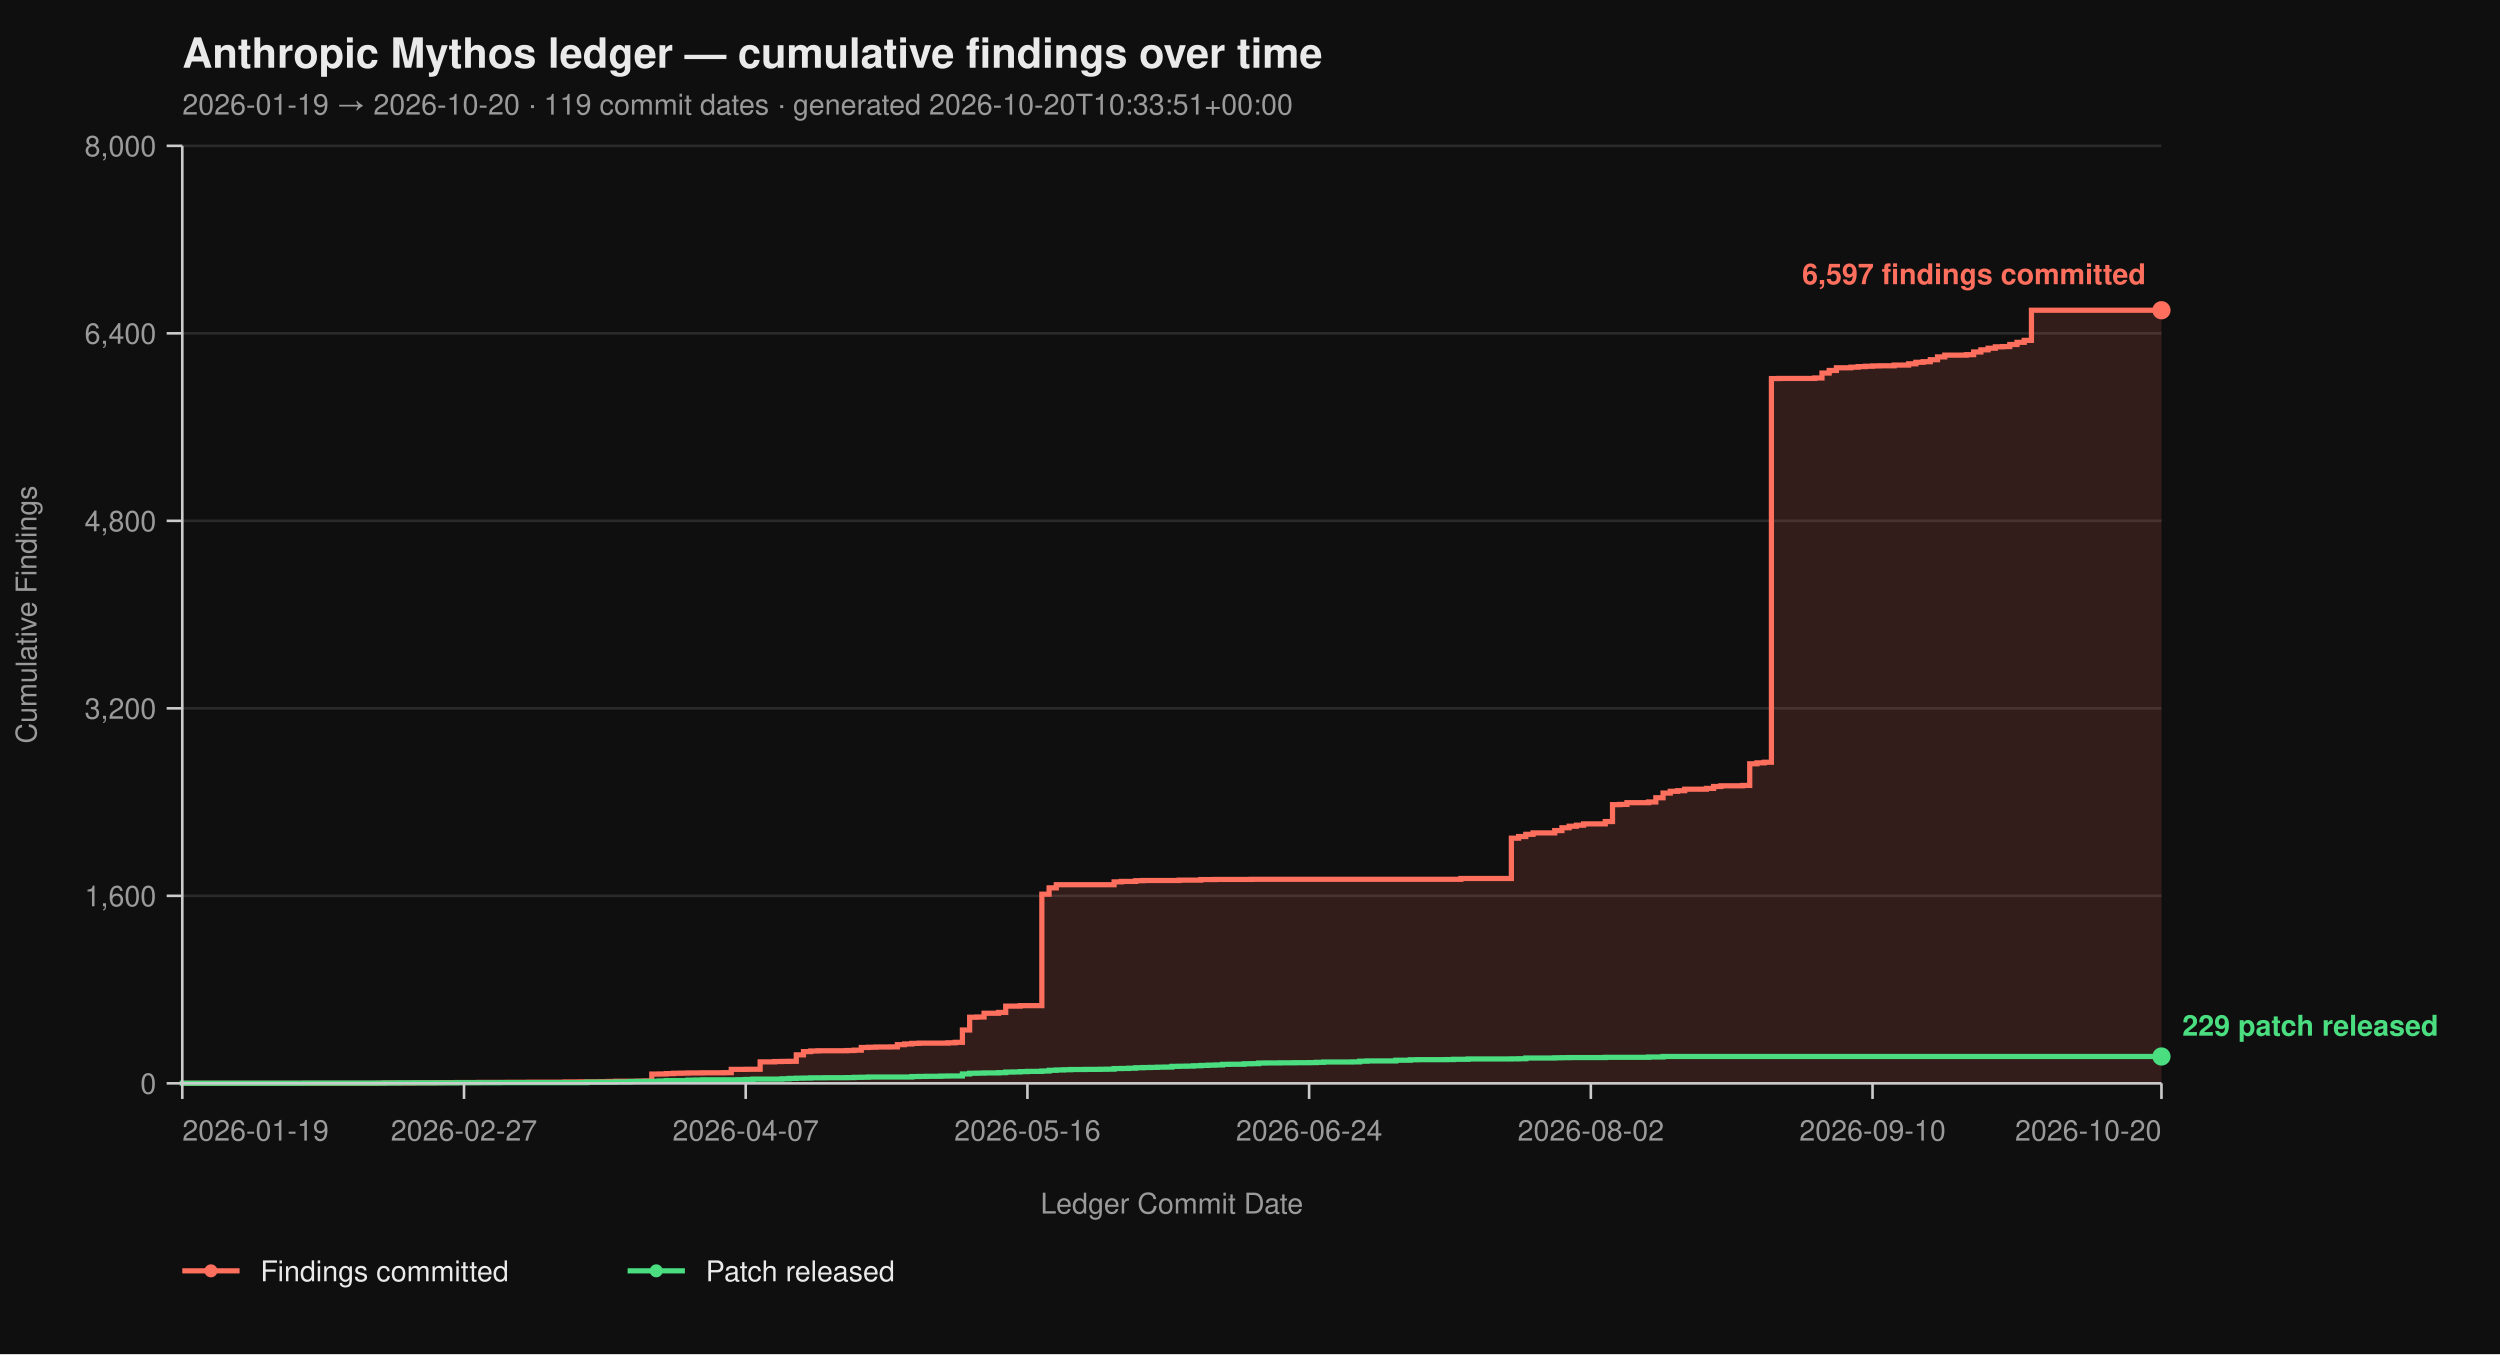
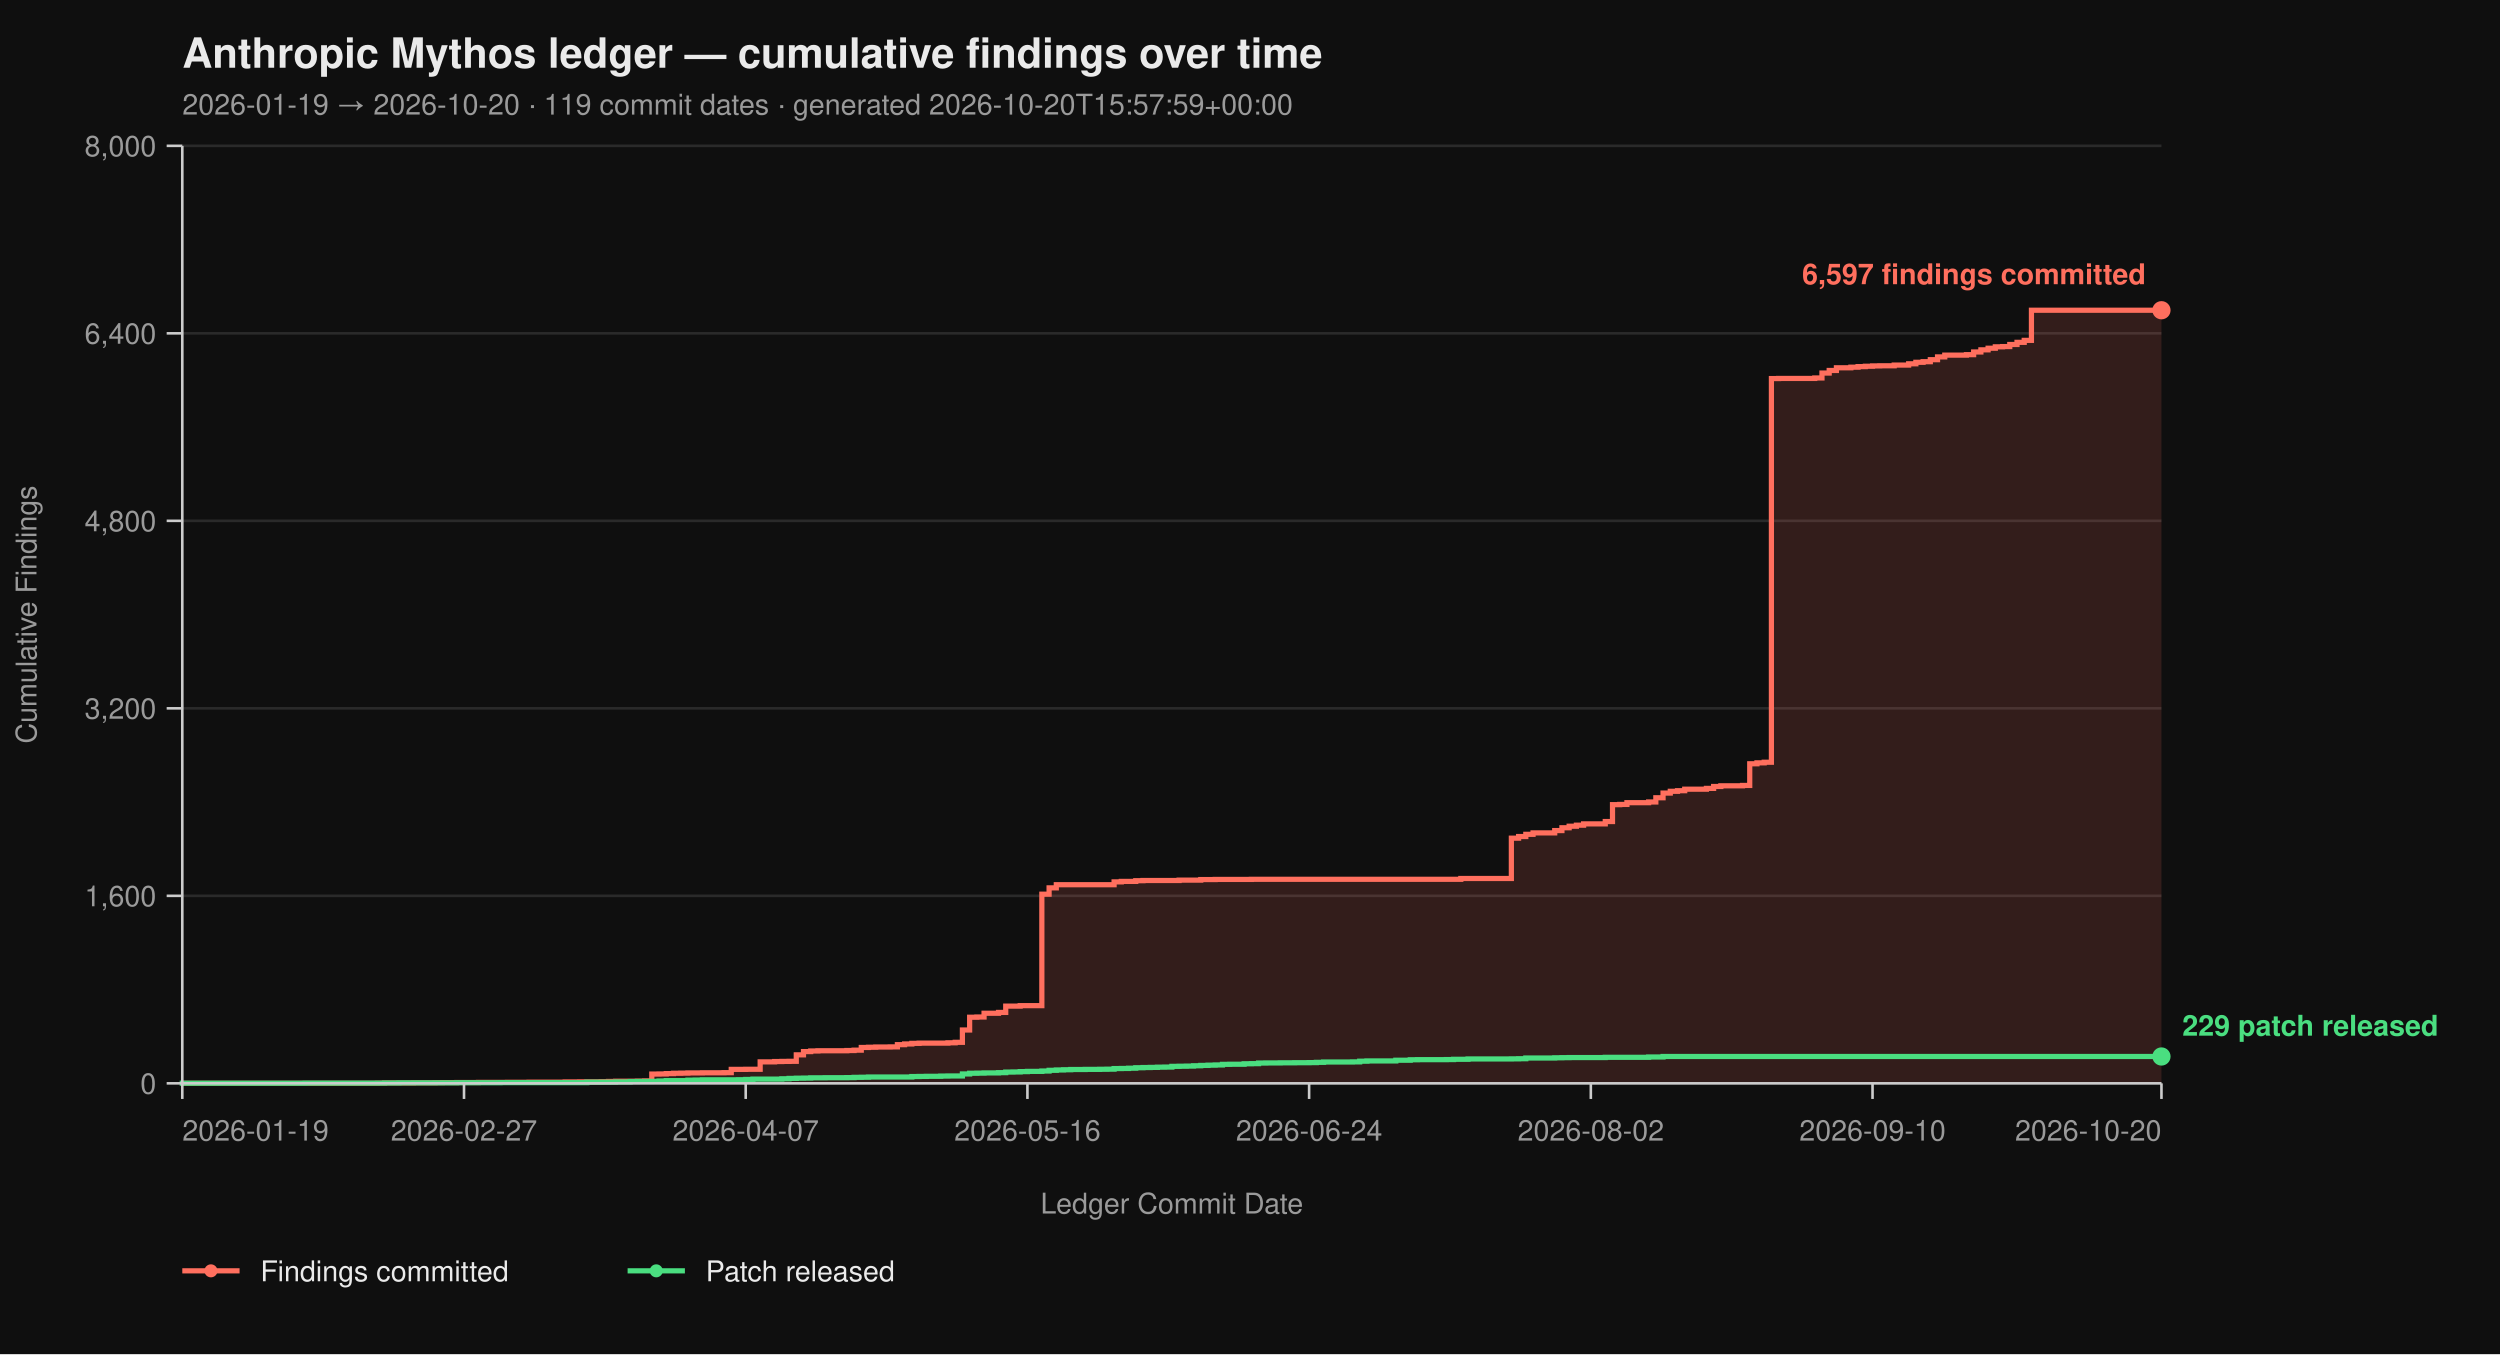
<svg xmlns="http://www.w3.org/2000/svg" viewBox="0 0 960 520" width="960" height="520" font-family="-apple-system, BlinkMacSystemFont, 'Segoe UI', Helvetica, Arial, sans-serif">
  <rect width="100%" height="100%" fill="#0f0f0f" />
  <text x="70" y="26" fill="#eaeaea" font-size="16" font-weight="700">Anthropic Mythos ledger — cumulative findings over time</text>
-   <text x="70" y="44" fill="#9a9a9a" font-size="11">2026-01-19 → 2026-10-20  ·  119 commit dates  ·  generated 2026-10-20T10:33:51+00:00</text>
+   <text x="70" y="44" fill="#9a9a9a" font-size="11">2026-01-19 → 2026-10-20  ·  119 commit dates  ·  generated 2026-10-20T15:57:59+00:00</text>
  <line x1="70" y1="416.00" x2="830" y2="416.00" stroke="#2a2a2a" stroke-width="1" />
  <line x1="70" y1="344.00" x2="830" y2="344.00" stroke="#2a2a2a" stroke-width="1" />
  <line x1="70" y1="272.00" x2="830" y2="272.00" stroke="#2a2a2a" stroke-width="1" />
  <line x1="70" y1="200.00" x2="830" y2="200.00" stroke="#2a2a2a" stroke-width="1" />
  <line x1="70" y1="128.00" x2="830" y2="128.00" stroke="#2a2a2a" stroke-width="1" />
  <line x1="70" y1="56.00" x2="830" y2="56.00" stroke="#2a2a2a" stroke-width="1" />
  <path d="M 70.00 416.00 L 144.89 416.00 L 144.89 415.95 L 147.66 415.95 L 147.66 415.87 L 158.76 415.87 L 158.76 415.82 L 167.08 415.82 L 167.08 415.77 L 169.85 415.77 L 169.85 415.73 L 175.40 415.73 L 175.40 415.69 L 183.72 415.69 L 183.72 415.64 L 194.82 415.64 L 194.82 415.60 L 203.14 415.60 L 203.14 415.55 L 217.01 415.55 L 217.01 415.46 L 222.55 415.46 L 222.55 415.42 L 230.88 415.42 L 230.88 415.37 L 233.65 415.37 L 233.65 415.28 L 236.42 415.28 L 236.42 415.19 L 244.74 415.19 L 244.74 415.14 L 247.52 415.14 L 247.52 415.06 L 250.29 415.06 L 250.29 412.44 L 253.07 412.44 L 253.07 412.40 L 255.84 412.40 L 255.84 412.26 L 258.61 412.26 L 258.61 412.13 L 261.39 412.13 L 261.39 412.08 L 264.16 412.08 L 264.16 412.00 L 269.71 412.00 L 269.71 411.95 L 278.03 411.95 L 278.03 411.90 L 280.80 411.90 L 280.80 410.64 L 286.35 410.64 L 286.35 410.60 L 291.90 410.60 L 291.90 407.76 L 297.45 407.76 L 297.45 407.63 L 300.22 407.63 L 300.22 407.58 L 302.99 407.58 L 302.99 407.54 L 305.77 407.54 L 305.77 405.06 L 308.54 405.06 L 308.54 403.81 L 311.31 403.81 L 311.31 403.58 L 314.09 403.58 L 314.09 403.49 L 325.18 403.49 L 325.18 403.40 L 327.96 403.40 L 327.96 403.26 L 330.73 403.26 L 330.73 402.23 L 333.50 402.23 L 333.50 402.14 L 336.28 402.14 L 336.28 402.05 L 341.82 402.05 L 341.82 402.00 L 344.60 402.00 L 344.60 401.15 L 347.37 401.15 L 347.37 400.88 L 350.15 400.88 L 350.15 400.65 L 352.92 400.65 L 352.92 400.56 L 364.01 400.56 L 364.01 400.43 L 366.79 400.43 L 366.79 400.25 L 369.56 400.25 L 369.56 395.52 L 372.34 395.52 L 372.34 390.62 L 375.11 390.62 L 375.11 390.53 L 377.88 390.53 L 377.88 389.09 L 383.43 389.09 L 383.43 388.77 L 386.20 388.77 L 386.20 386.35 L 391.75 386.35 L 391.75 386.17 L 400.07 386.17 L 400.07 343.37 L 402.85 343.37 L 402.85 340.94 L 405.62 340.94 L 405.62 339.73 L 427.81 339.73 L 427.81 338.64 L 430.58 338.64 L 430.58 338.46 L 436.13 338.46 L 436.13 338.19 L 438.91 338.19 L 438.91 338.11 L 452.77 338.11 L 452.77 337.97 L 461.09 337.97 L 461.09 337.75 L 466.64 337.75 L 466.64 337.70 L 480.51 337.70 L 480.51 337.65 L 560.95 337.65 L 560.95 337.34 L 580.36 337.34 L 580.36 321.86 L 583.14 321.86 L 583.14 321.23 L 585.91 321.23 L 585.91 320.38 L 588.69 320.38 L 588.69 319.83 L 597.01 319.83 L 597.01 318.94 L 599.78 318.94 L 599.78 317.86 L 602.55 317.86 L 602.55 317.27 L 605.33 317.27 L 605.33 316.87 L 608.10 316.87 L 608.10 316.37 L 616.42 316.37 L 616.42 315.47 L 619.20 315.47 L 619.20 308.99 L 621.97 308.99 L 621.97 308.90 L 624.74 308.90 L 624.74 308.23 L 633.07 308.23 L 633.07 307.96 L 635.84 307.96 L 635.84 306.34 L 638.61 306.34 L 638.61 304.54 L 641.39 304.54 L 641.39 303.86 L 644.16 303.86 L 644.16 303.63 L 646.93 303.63 L 646.93 303.05 L 655.26 303.05 L 655.26 302.74 L 658.03 302.74 L 658.03 302.01 L 660.80 302.01 L 660.80 301.75 L 669.12 301.75 L 669.12 301.61 L 671.90 301.61 L 671.90 293.29 L 674.67 293.29 L 674.67 292.93 L 677.45 292.93 L 677.45 292.70 L 680.22 292.70 L 680.22 145.37 L 682.99 145.37 L 682.99 145.32 L 696.86 145.32 L 696.86 145.14 L 699.64 145.14 L 699.64 143.25 L 702.41 143.25 L 702.41 142.26 L 705.18 142.26 L 705.18 141.23 L 710.73 141.23 L 710.73 141.00 L 713.50 141.00 L 713.50 140.78 L 716.28 140.78 L 716.28 140.64 L 719.05 140.64 L 719.05 140.51 L 721.82 140.51 L 721.82 140.46 L 727.37 140.46 L 727.37 140.19 L 732.92 140.19 L 732.92 139.70 L 735.69 139.70 L 735.69 139.12 L 738.47 139.12 L 738.47 138.89 L 741.24 138.89 L 741.24 138.12 L 744.01 138.12 L 744.01 137.05 L 746.79 137.05 L 746.79 136.37 L 755.11 136.37 L 755.11 136.19 L 757.88 136.19 L 757.88 135.16 L 760.66 135.16 L 760.66 134.34 L 763.43 134.34 L 763.43 133.72 L 766.20 133.72 L 766.20 133.18 L 768.98 133.18 L 768.98 133.08 L 771.75 133.08 L 771.75 132.28 L 774.53 132.28 L 774.53 131.46 L 777.30 131.46 L 777.30 130.70 L 780.07 130.70 L 780.07 119.13 L 830.00 119.13 L 830.00 416.00 Z" fill="#ff6f5e26" stroke="none" />
  <path d="M 70.00 416.00 L 144.89 416.00 L 144.89 415.95 L 147.66 415.95 L 147.66 415.87 L 158.76 415.87 L 158.76 415.82 L 167.08 415.82 L 167.08 415.77 L 169.85 415.77 L 169.85 415.73 L 175.40 415.73 L 175.40 415.69 L 183.72 415.69 L 183.72 415.64 L 194.82 415.64 L 194.82 415.60 L 203.14 415.60 L 203.14 415.55 L 217.01 415.55 L 217.01 415.46 L 222.55 415.46 L 222.55 415.42 L 230.88 415.42 L 230.88 415.37 L 233.65 415.37 L 233.65 415.28 L 236.42 415.28 L 236.42 415.19 L 244.74 415.19 L 244.74 415.14 L 247.52 415.14 L 247.52 415.06 L 250.29 415.06 L 250.29 412.44 L 253.07 412.44 L 253.07 412.40 L 255.84 412.40 L 255.84 412.26 L 258.61 412.26 L 258.61 412.13 L 261.39 412.13 L 261.39 412.08 L 264.16 412.08 L 264.16 412.00 L 269.71 412.00 L 269.71 411.95 L 278.03 411.95 L 278.03 411.90 L 280.80 411.90 L 280.80 410.64 L 286.35 410.64 L 286.35 410.60 L 291.90 410.60 L 291.90 407.76 L 297.45 407.76 L 297.45 407.63 L 300.22 407.63 L 300.22 407.58 L 302.99 407.58 L 302.99 407.54 L 305.77 407.54 L 305.77 405.06 L 308.54 405.06 L 308.54 403.81 L 311.31 403.81 L 311.31 403.58 L 314.09 403.58 L 314.09 403.49 L 325.18 403.49 L 325.18 403.40 L 327.96 403.40 L 327.96 403.26 L 330.73 403.26 L 330.73 402.23 L 333.50 402.23 L 333.50 402.14 L 336.28 402.14 L 336.28 402.05 L 341.82 402.05 L 341.82 402.00 L 344.60 402.00 L 344.60 401.15 L 347.37 401.15 L 347.37 400.88 L 350.15 400.88 L 350.15 400.65 L 352.92 400.65 L 352.92 400.56 L 364.01 400.56 L 364.01 400.43 L 366.79 400.43 L 366.79 400.25 L 369.56 400.25 L 369.56 395.52 L 372.34 395.52 L 372.34 390.62 L 375.11 390.62 L 375.11 390.53 L 377.88 390.53 L 377.88 389.09 L 383.43 389.09 L 383.43 388.77 L 386.20 388.77 L 386.20 386.35 L 391.75 386.35 L 391.75 386.17 L 400.07 386.17 L 400.07 343.37 L 402.85 343.37 L 402.85 340.94 L 405.62 340.94 L 405.62 339.73 L 427.81 339.73 L 427.81 338.64 L 430.58 338.64 L 430.58 338.46 L 436.13 338.46 L 436.13 338.19 L 438.91 338.19 L 438.91 338.11 L 452.77 338.11 L 452.77 337.97 L 461.09 337.97 L 461.09 337.75 L 466.64 337.75 L 466.64 337.70 L 480.51 337.70 L 480.51 337.65 L 560.95 337.65 L 560.95 337.34 L 580.36 337.34 L 580.36 321.86 L 583.14 321.86 L 583.14 321.23 L 585.91 321.23 L 585.91 320.38 L 588.69 320.38 L 588.69 319.83 L 597.01 319.83 L 597.01 318.94 L 599.78 318.94 L 599.78 317.86 L 602.55 317.86 L 602.55 317.27 L 605.33 317.27 L 605.33 316.87 L 608.10 316.87 L 608.10 316.37 L 616.42 316.37 L 616.42 315.47 L 619.20 315.47 L 619.20 308.99 L 621.97 308.99 L 621.97 308.90 L 624.74 308.90 L 624.74 308.23 L 633.07 308.23 L 633.07 307.96 L 635.84 307.96 L 635.84 306.34 L 638.61 306.34 L 638.61 304.54 L 641.39 304.54 L 641.39 303.86 L 644.16 303.86 L 644.16 303.63 L 646.93 303.63 L 646.93 303.05 L 655.26 303.05 L 655.26 302.74 L 658.03 302.74 L 658.03 302.01 L 660.80 302.01 L 660.80 301.75 L 669.12 301.75 L 669.12 301.61 L 671.90 301.61 L 671.90 293.29 L 674.67 293.29 L 674.67 292.93 L 677.45 292.93 L 677.45 292.70 L 680.22 292.70 L 680.22 145.37 L 682.99 145.37 L 682.99 145.32 L 696.86 145.32 L 696.86 145.14 L 699.64 145.14 L 699.64 143.25 L 702.41 143.25 L 702.41 142.26 L 705.18 142.26 L 705.18 141.23 L 710.73 141.23 L 710.73 141.00 L 713.50 141.00 L 713.50 140.78 L 716.28 140.78 L 716.28 140.64 L 719.05 140.64 L 719.05 140.51 L 721.82 140.51 L 721.82 140.46 L 727.37 140.46 L 727.37 140.19 L 732.92 140.19 L 732.92 139.70 L 735.69 139.70 L 735.69 139.12 L 738.47 139.12 L 738.47 138.89 L 741.24 138.89 L 741.24 138.12 L 744.01 138.12 L 744.01 137.05 L 746.79 137.05 L 746.79 136.37 L 755.11 136.37 L 755.11 136.19 L 757.88 136.19 L 757.88 135.16 L 760.66 135.16 L 760.66 134.34 L 763.43 134.34 L 763.43 133.72 L 766.20 133.72 L 766.20 133.18 L 768.98 133.18 L 768.98 133.08 L 771.75 133.08 L 771.75 132.28 L 774.53 132.28 L 774.53 131.46 L 777.30 131.46 L 777.30 130.70 L 780.07 130.70 L 780.07 119.13 L 830.00 119.13" fill="none" stroke="#ff6f5e" stroke-width="2" stroke-linejoin="miter" stroke-linecap="butt" />
  <path d="M 70.00 416.00 L 70.00 416.00 L 70.00 415.95 L 117.15 415.95 L 117.15 415.91 L 147.66 415.91 L 147.66 415.87 L 153.21 415.87 L 153.21 415.82 L 175.40 415.82 L 175.40 415.77 L 192.04 415.77 L 192.04 415.73 L 225.33 415.73 L 225.33 415.55 L 236.42 415.55 L 236.42 415.46 L 241.97 415.46 L 241.97 415.32 L 244.74 415.32 L 244.74 415.28 L 250.29 415.28 L 250.29 415.24 L 253.07 415.24 L 253.07 415.10 L 255.84 415.10 L 255.84 414.96 L 264.16 414.96 L 264.16 414.79 L 266.93 414.79 L 266.93 414.74 L 269.71 414.74 L 269.71 414.65 L 283.58 414.65 L 283.58 414.61 L 286.35 414.61 L 286.35 414.51 L 289.12 414.51 L 289.12 414.38 L 300.22 414.38 L 300.22 414.25 L 302.99 414.25 L 302.99 414.11 L 305.77 414.11 L 305.77 414.02 L 308.54 414.02 L 308.54 413.98 L 311.31 413.98 L 311.31 413.88 L 316.86 413.88 L 316.86 413.84 L 325.18 413.84 L 325.18 413.80 L 327.96 413.80 L 327.96 413.70 L 330.73 413.70 L 330.73 413.66 L 333.50 413.66 L 333.50 413.57 L 350.15 413.57 L 350.15 413.39 L 352.92 413.39 L 352.92 413.35 L 355.69 413.35 L 355.69 413.30 L 361.24 413.30 L 361.24 413.21 L 364.01 413.21 L 364.01 413.17 L 369.56 413.17 L 369.56 412.40 L 372.34 412.40 L 372.34 412.13 L 375.11 412.13 L 375.11 412.08 L 377.88 412.08 L 377.88 412.00 L 383.43 412.00 L 383.43 411.90 L 386.20 411.90 L 386.20 411.68 L 388.98 411.68 L 388.98 411.63 L 391.75 411.63 L 391.75 411.50 L 394.53 411.50 L 394.53 411.41 L 400.07 411.41 L 400.07 411.27 L 402.85 411.27 L 402.85 411.00 L 405.62 411.00 L 405.62 410.87 L 408.39 410.87 L 408.39 410.78 L 411.17 410.78 L 411.17 410.69 L 416.72 410.69 L 416.72 410.64 L 422.26 410.64 L 422.26 410.60 L 425.04 410.60 L 425.04 410.56 L 427.81 410.56 L 427.81 410.33 L 430.58 410.33 L 430.58 410.29 L 433.36 410.29 L 433.36 410.19 L 436.13 410.19 L 436.13 410.01 L 438.91 410.01 L 438.91 409.93 L 441.68 409.93 L 441.68 409.88 L 444.45 409.88 L 444.45 409.79 L 447.23 409.79 L 447.23 409.75 L 450.00 409.75 L 450.00 409.48 L 452.77 409.48 L 452.77 409.43 L 455.55 409.43 L 455.55 409.38 L 458.32 409.38 L 458.32 409.25 L 461.09 409.25 L 461.09 409.12 L 463.87 409.12 L 463.87 409.02 L 466.64 409.02 L 466.64 408.94 L 469.42 408.94 L 469.42 408.71 L 472.19 408.71 L 472.19 408.67 L 477.74 408.67 L 477.74 408.49 L 480.51 408.49 L 480.51 408.44 L 483.28 408.44 L 483.28 408.21 L 486.06 408.21 L 486.06 408.17 L 491.61 408.17 L 491.61 408.12 L 497.15 408.12 L 497.15 408.08 L 502.70 408.08 L 502.70 408.04 L 505.47 408.04 L 505.47 407.94 L 508.25 407.94 L 508.25 407.81 L 519.34 407.81 L 519.34 407.76 L 522.12 407.76 L 522.12 407.50 L 524.89 407.50 L 524.89 407.40 L 535.99 407.40 L 535.99 407.13 L 541.53 407.13 L 541.53 406.95 L 544.31 406.95 L 544.31 406.91 L 555.40 406.91 L 555.40 406.87 L 558.18 406.87 L 558.18 406.77 L 563.72 406.77 L 563.72 406.64 L 580.36 406.64 L 580.36 406.60 L 583.14 406.60 L 583.14 406.55 L 585.91 406.55 L 585.91 406.28 L 597.01 406.28 L 597.01 406.19 L 599.78 406.19 L 599.78 406.14 L 602.55 406.14 L 602.55 406.10 L 616.42 406.10 L 616.42 406.01 L 633.07 406.01 L 633.07 405.88 L 638.61 405.88 L 638.61 405.69 L 830.00 405.69" fill="none" stroke="#4ade80" stroke-width="2" stroke-linejoin="miter" stroke-linecap="butt" />
  <line x1="70" y1="56" x2="70" y2="416" stroke="#cccccc" stroke-width="1" />
  <line x1="70" y1="416" x2="830" y2="416" stroke="#cccccc" stroke-width="1" />
  <line x1="64" y1="416.00" x2="70" y2="416.00" stroke="#cccccc" stroke-width="1" />
  <line x1="64" y1="344.00" x2="70" y2="344.00" stroke="#cccccc" stroke-width="1" />
  <line x1="64" y1="272.00" x2="70" y2="272.00" stroke="#cccccc" stroke-width="1" />
  <line x1="64" y1="200.00" x2="70" y2="200.00" stroke="#cccccc" stroke-width="1" />
  <line x1="64" y1="128.00" x2="70" y2="128.00" stroke="#cccccc" stroke-width="1" />
  <line x1="64" y1="56.00" x2="70" y2="56.00" stroke="#cccccc" stroke-width="1" />
  <text x="60" y="420.00" text-anchor="end" fill="#9a9a9a" font-size="11">0</text>
  <text x="60" y="348.00" text-anchor="end" fill="#9a9a9a" font-size="11">1,600</text>
  <text x="60" y="276.00" text-anchor="end" fill="#9a9a9a" font-size="11">3,200</text>
  <text x="60" y="204.00" text-anchor="end" fill="#9a9a9a" font-size="11">4,800</text>
  <text x="60" y="132.00" text-anchor="end" fill="#9a9a9a" font-size="11">6,400</text>
  <text x="60" y="60.00" text-anchor="end" fill="#9a9a9a" font-size="11">8,000</text>
  <text x="14" y="236.00" fill="#9a9a9a" font-size="11" transform="rotate(-90 14 236.00)" text-anchor="middle">Cumulative Findings</text>
  <line x1="70.00" y1="416" x2="70.00" y2="422" stroke="#cccccc" stroke-width="1" />
  <line x1="178.18" y1="416" x2="178.18" y2="422" stroke="#cccccc" stroke-width="1" />
  <line x1="286.35" y1="416" x2="286.35" y2="422" stroke="#cccccc" stroke-width="1" />
  <line x1="394.53" y1="416" x2="394.53" y2="422" stroke="#cccccc" stroke-width="1" />
  <line x1="502.70" y1="416" x2="502.70" y2="422" stroke="#cccccc" stroke-width="1" />
  <line x1="610.88" y1="416" x2="610.88" y2="422" stroke="#cccccc" stroke-width="1" />
  <line x1="719.05" y1="416" x2="719.05" y2="422" stroke="#cccccc" stroke-width="1" />
  <line x1="830.00" y1="416" x2="830.00" y2="422" stroke="#cccccc" stroke-width="1" />
  <text x="70.00" y="438" text-anchor="start" fill="#9a9a9a" font-size="11">2026-01-19</text>
  <text x="178.18" y="438" text-anchor="middle" fill="#9a9a9a" font-size="11">2026-02-27</text>
  <text x="286.35" y="438" text-anchor="middle" fill="#9a9a9a" font-size="11">2026-04-07</text>
  <text x="394.53" y="438" text-anchor="middle" fill="#9a9a9a" font-size="11">2026-05-16</text>
  <text x="502.70" y="438" text-anchor="middle" fill="#9a9a9a" font-size="11">2026-06-24</text>
  <text x="610.88" y="438" text-anchor="middle" fill="#9a9a9a" font-size="11">2026-08-02</text>
  <text x="719.05" y="438" text-anchor="middle" fill="#9a9a9a" font-size="11">2026-09-10</text>
  <text x="830.00" y="438" text-anchor="end" fill="#9a9a9a" font-size="11">2026-10-20</text>
  <text x="450.00" y="466" fill="#9a9a9a" font-size="11" text-anchor="middle">Ledger Commit Date</text>
  <circle cx="830.00" cy="119.13" r="3.5" fill="#ff6f5e" />
  <text x="824.00" y="109.13" text-anchor="end" fill="#ff6f5e" font-size="11" font-weight="600">6,597 findings committed</text>
  <circle cx="830.00" cy="405.69" r="3.5" fill="#4ade80" />
  <text x="838.00" y="397.69" text-anchor="start" fill="#4ade80" font-size="11" font-weight="600">229 patch released</text>
  <line x1="70" y1="488" x2="92" y2="488" stroke="#ff6f5e" stroke-width="2" />
  <circle cx="81" cy="488" r="2.5" fill="#ff6f5e" />
  <text x="100" y="492" fill="#eaeaea" font-size="11">Findings committed</text>
  <line x1="241.0" y1="488" x2="263.0" y2="488" stroke="#4ade80" stroke-width="2" />
  <circle cx="252.0" cy="488" r="2.5" fill="#4ade80" />
  <text x="271.0" y="492" fill="#eaeaea" font-size="11">Patch released</text>
</svg>
